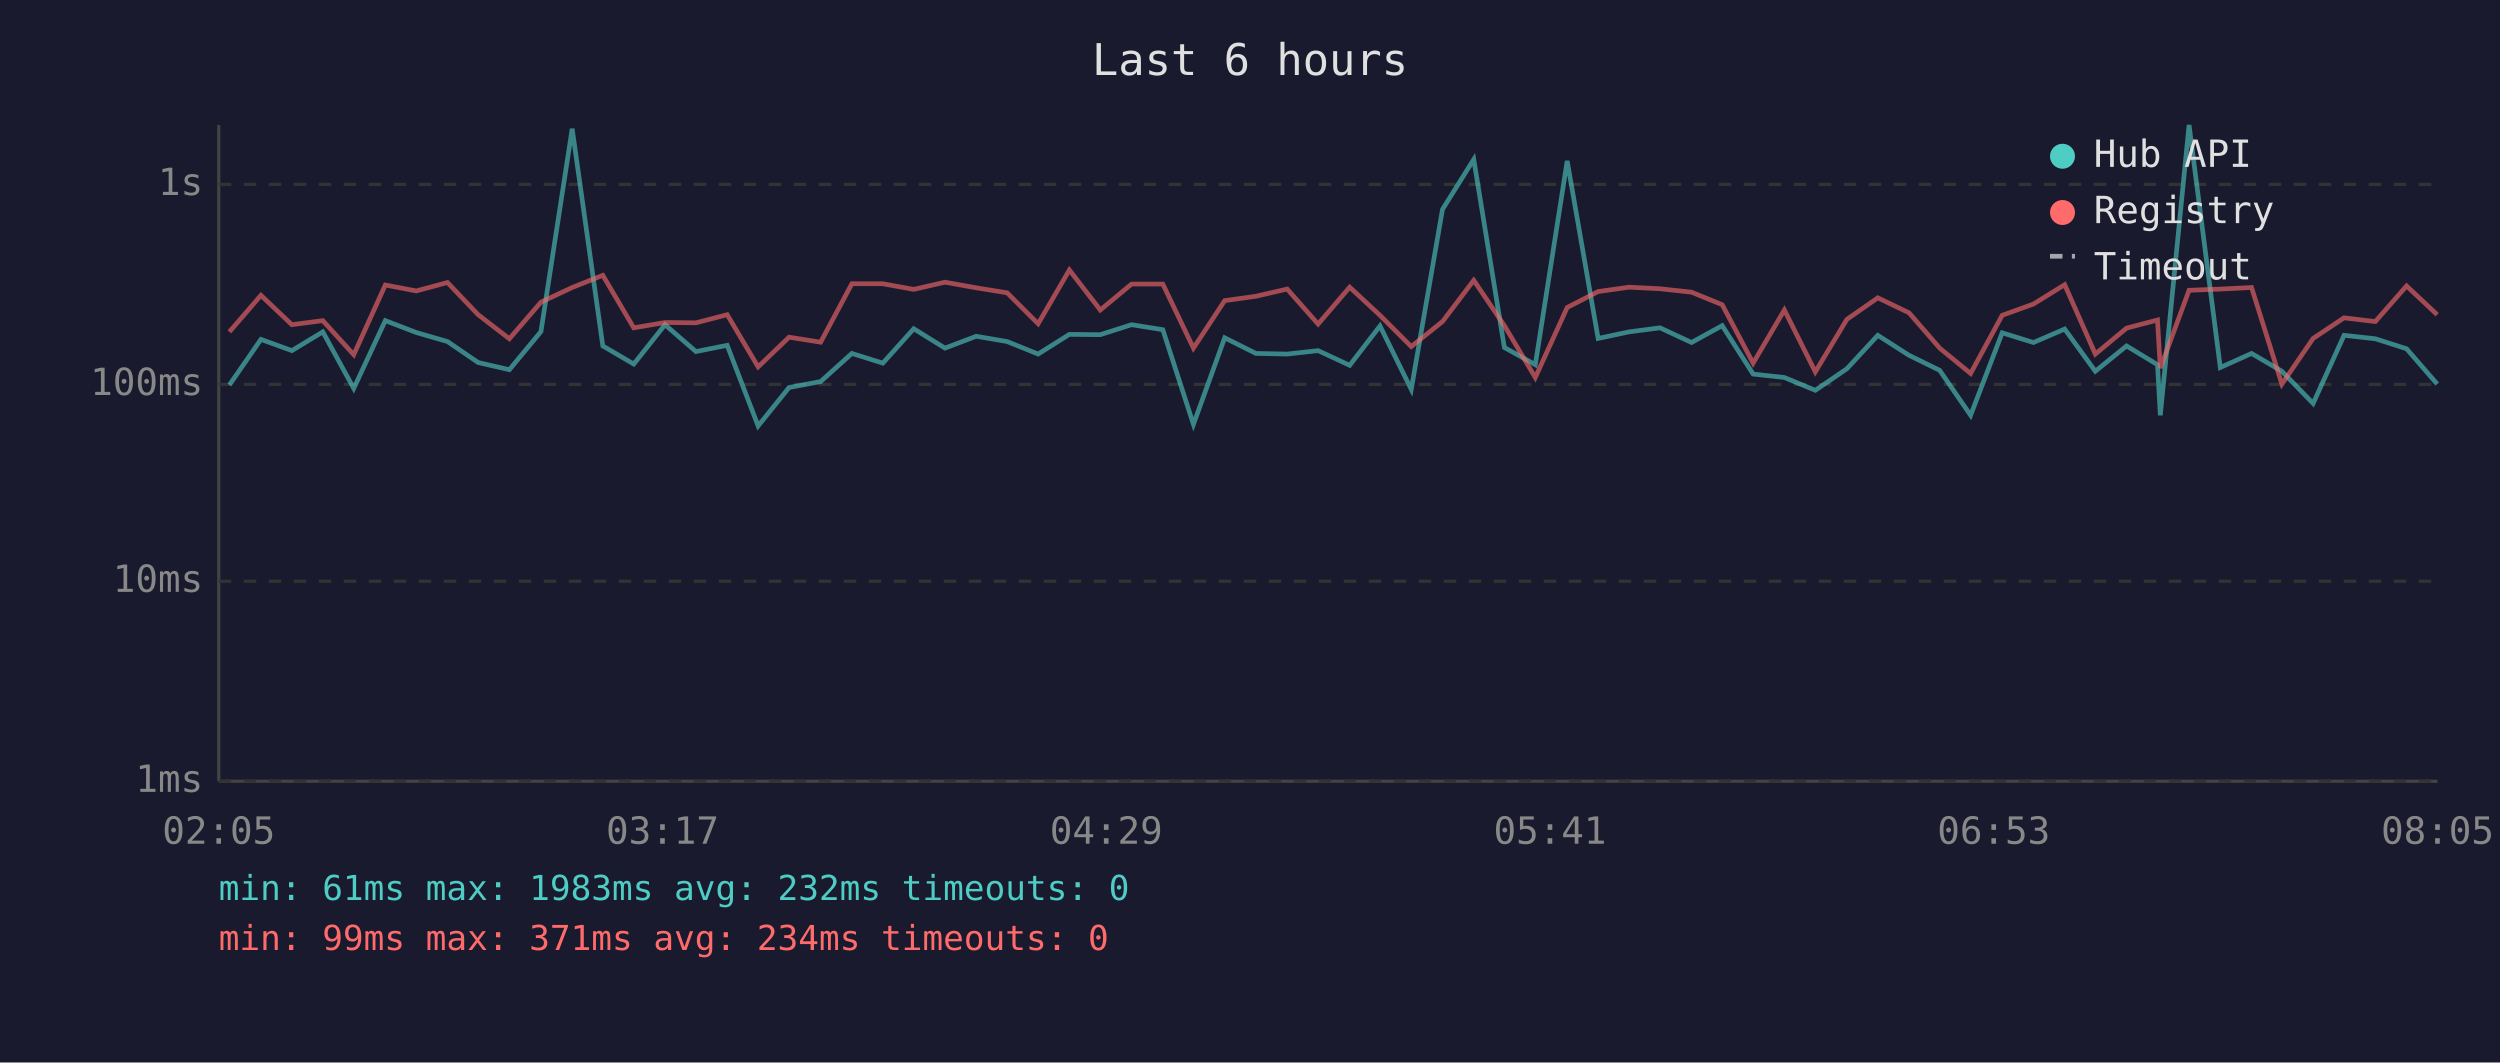
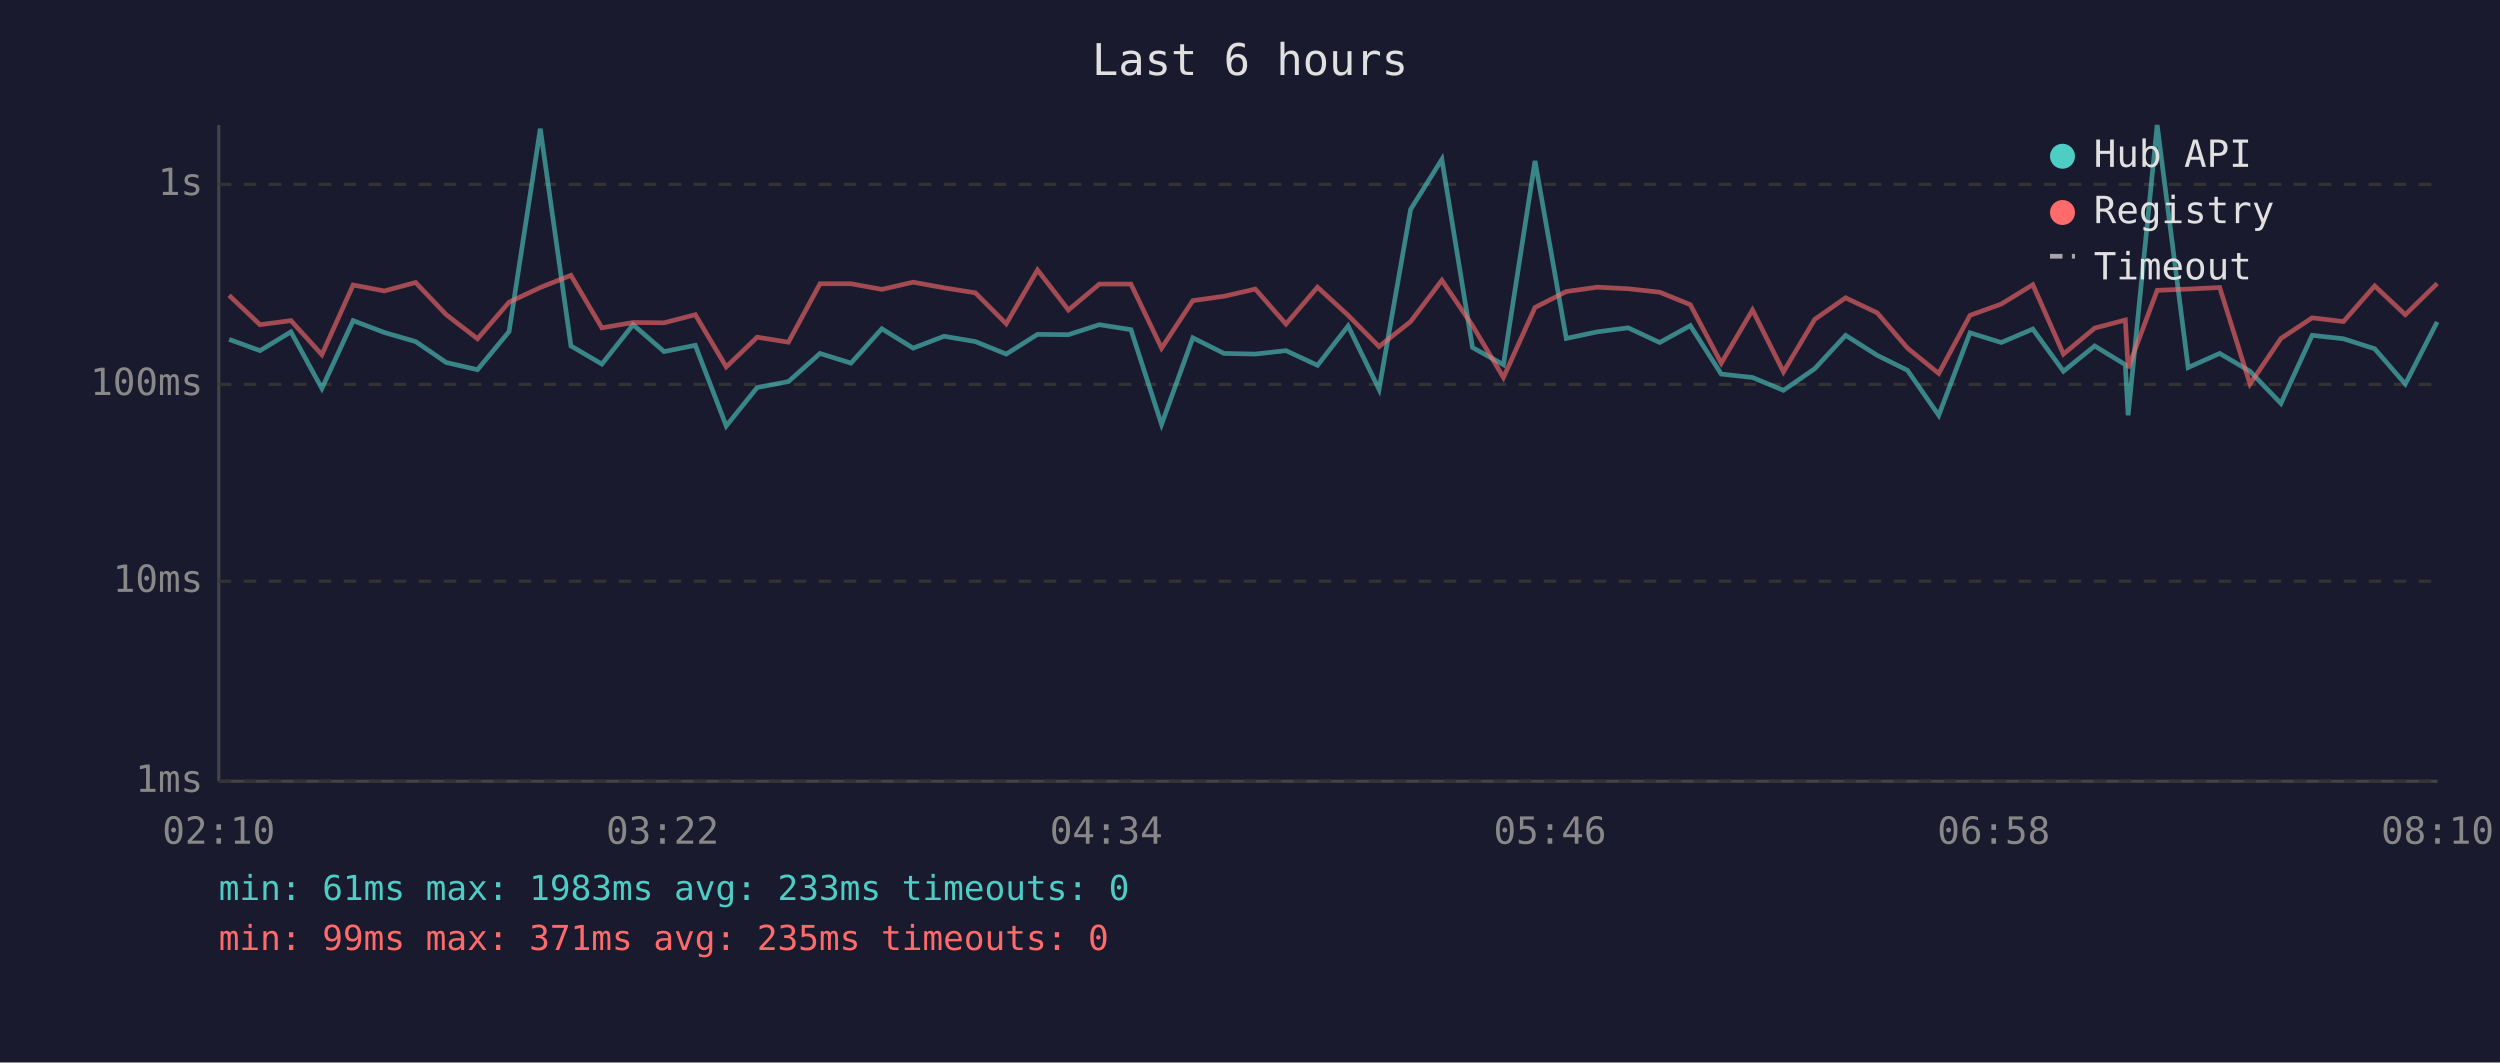
<svg xmlns="http://www.w3.org/2000/svg" viewBox="0 0 800 340" font-family="monospace" font-size="12">
  <rect width="800" height="340" fill="#1a1a2e" />
  <text x="400" y="24" fill="#e0e0e0" font-size="14" text-anchor="middle">Last 6 hours</text>
  <line x1="70" y1="40" x2="70" y2="250" stroke="#444" stroke-width="1" />
  <line x1="70" y1="250" x2="780" y2="250" stroke="#444" stroke-width="1" />
  <line x1="70" y1="250" x2="780" y2="250" stroke="#333" stroke-width="1" stroke-dasharray="4" />
  <text x="65" y="250" fill="#888" text-anchor="end" dominant-baseline="middle">1ms</text>
  <line x1="70" y1="186" x2="780" y2="186" stroke="#333" stroke-width="1" stroke-dasharray="4" />
  <text x="65" y="186" fill="#888" text-anchor="end" dominant-baseline="middle">10ms</text>
  <line x1="70" y1="123" x2="780" y2="123" stroke="#333" stroke-width="1" stroke-dasharray="4" />
  <text x="65" y="123" fill="#888" text-anchor="end" dominant-baseline="middle">100ms</text>
  <line x1="70" y1="59" x2="780" y2="59" stroke="#333" stroke-width="1" stroke-dasharray="4" />
  <text x="65" y="59" fill="#888" text-anchor="end" dominant-baseline="middle">1s</text>
-   <text x="70" y="270" fill="#888" text-anchor="middle">02:05</text>
-   <text x="212" y="270" fill="#888" text-anchor="middle">03:17</text>
-   <text x="354" y="270" fill="#888" text-anchor="middle">04:29</text>
-   <text x="496" y="270" fill="#888" text-anchor="middle">05:41</text>
-   <text x="638" y="270" fill="#888" text-anchor="middle">06:53</text>
-   <text x="780" y="270" fill="#888" text-anchor="middle">08:05</text>
-   <polyline points="73.4,123.2 83.5,108.6 93.4,112.2 103.3,106.2 113.2,124.3 123.3,102.6 133.2,106.4 143.2,109.3 153.0,116.0 163.0,118.3 173.1,106.1 183.1,41.2 192.9,110.7 202.8,116.5 212.8,103.9 222.7,112.5 232.7,110.5 242.6,136.3 252.5,124.0 262.6,122.1 272.6,113.1 282.5,116.2 292.4,105.2 302.4,111.4 312.4,107.6 322.3,109.3 332.2,113.3 342.2,107.0 352.1,107.1 362.1,103.9 372.1,105.5 381.9,135.8 391.9,108.1 401.9,113.1 411.9,113.3 421.8,112.2 431.9,116.9 441.6,104.3 451.6,124.6 461.6,67.0 471.6,51.0 481.4,111.2 491.3,116.7 501.5,51.5 511.4,108.3 521.3,106.2 531.2,104.9 541.3,109.6 551.1,104.2 561.0,119.7 571.0,120.8 580.9,124.9 591.0,118.0 600.9,107.3 610.9,113.7 620.7,118.5 630.6,132.9 640.7,106.5 650.7,109.6 660.7,105.3 670.5,118.8 680.5,110.7 690.4,116.7 691.3,132.9 700.5,40.0 710.5,117.6 720.5,113.1 730.2,118.8 740.2,129.1 750.1,107.3 760.1,108.4 770.1,111.6 779.9,122.9" fill="none" stroke="#4ecdc4" stroke-width="1.5" opacity="0.6" />
-   <polyline points="73.4,106.2 83.5,94.5 93.4,103.9 103.3,102.6 113.2,113.5 123.3,91.2 133.2,93.1 143.2,90.4 153.0,100.7 163.0,108.4 173.1,96.7 183.1,92.0 192.9,88.1 202.8,104.9 212.8,103.2 222.7,103.3 232.7,100.7 242.6,117.4 252.5,107.9 262.6,109.5 272.6,90.8 282.5,90.8 292.4,92.6 302.4,90.3 312.4,92.1 322.3,93.7 332.2,103.6 342.2,86.4 352.1,99.2 362.1,90.9 372.1,90.9 381.9,111.4 391.9,96.2 401.9,94.8 411.9,92.5 421.8,103.7 431.9,91.9 441.6,100.9 451.6,110.9 461.6,102.9 471.6,89.7 481.4,104.2 491.3,120.8 501.5,98.4 511.4,93.3 521.3,91.9 531.2,92.4 541.3,93.5 551.1,97.5 561.0,116.2 571.0,99.2 580.9,119.0 591.0,102.2 600.9,95.3 610.9,100.1 620.7,111.4 630.6,119.5 640.7,100.9 650.7,97.3 660.7,91.1 670.5,113.3 680.5,105.0 690.4,102.4 691.3,117.8 700.5,92.9 710.5,92.5 720.5,92.0 730.2,122.9 740.2,108.3 750.1,101.7 760.1,102.9 770.1,91.5 779.9,100.7" fill="none" stroke="#ff6b6b" stroke-width="1.5" opacity="0.6" />
+   <text x="70" y="270" fill="#888" text-anchor="middle">02:10</text>
+   <text x="212" y="270" fill="#888" text-anchor="middle">03:22</text>
+   <text x="354" y="270" fill="#888" text-anchor="middle">04:34</text>
+   <text x="496" y="270" fill="#888" text-anchor="middle">05:46</text>
+   <text x="638" y="270" fill="#888" text-anchor="middle">06:58</text>
+   <text x="780" y="270" fill="#888" text-anchor="middle">08:10</text>
+   <polyline points="73.3,108.6 83.2,112.2 93.1,106.2 103.0,124.3 113.0,102.6 123.0,106.4 133.0,109.3 142.8,116.0 152.8,118.3 162.9,106.1 172.9,41.2 182.7,110.7 192.6,116.5 202.6,103.9 212.5,112.5 222.5,110.5 232.4,136.3 242.3,124.0 252.3,122.1 262.4,113.1 272.3,116.2 282.2,105.2 292.2,111.4 302.1,107.6 312.1,109.3 322.0,113.3 332.0,107.0 341.9,107.1 351.8,103.9 361.9,105.5 371.7,135.8 381.7,108.1 391.7,113.1 401.7,113.3 411.5,112.2 421.6,116.9 431.4,104.3 441.3,124.6 451.4,67.0 461.4,51.0 471.2,111.2 481.1,116.7 491.2,51.5 501.2,108.3 511.1,106.2 521.0,104.9 531.1,109.6 540.9,104.2 550.8,119.7 560.8,120.8 570.7,124.9 580.7,118.0 590.6,107.3 600.7,113.7 610.4,118.5 620.4,132.9 630.4,106.5 640.4,109.6 650.5,105.3 660.3,118.8 670.3,110.7 680.1,116.7 681.0,132.9 690.3,40.0 700.2,117.6 710.3,113.1 720.0,118.8 729.9,129.1 739.9,107.3 749.9,108.4 759.9,111.6 769.7,122.9 779.9,103.0" fill="none" stroke="#4ecdc4" stroke-width="1.5" opacity="0.6" />
+   <polyline points="73.3,94.5 83.2,103.9 93.1,102.6 103.0,113.5 113.0,91.2 123.0,93.1 133.0,90.4 142.8,100.7 152.8,108.4 162.9,96.7 172.9,92.0 182.7,88.1 192.6,104.9 202.6,103.2 212.5,103.3 222.5,100.7 232.4,117.4 242.3,107.9 252.3,109.5 262.4,90.8 272.3,90.8 282.2,92.6 292.2,90.3 302.1,92.1 312.1,93.7 322.0,103.6 332.0,86.4 341.9,99.2 351.8,90.9 361.9,90.9 371.7,111.4 381.7,96.2 391.7,94.8 401.7,92.5 411.5,103.7 421.6,91.9 431.4,100.9 441.3,110.9 451.4,102.9 461.4,89.7 471.2,104.2 481.1,120.8 491.2,98.4 501.2,93.3 511.1,91.9 521.0,92.4 531.1,93.5 540.9,97.5 550.8,116.2 560.8,99.2 570.7,119.0 580.7,102.2 590.6,95.3 600.7,100.1 610.4,111.4 620.4,119.5 630.4,100.9 640.4,97.3 650.5,91.1 660.3,113.3 670.3,105.0 680.1,102.4 681.0,117.8 690.3,92.9 700.2,92.5 710.3,92.0 720.0,122.9 729.9,108.3 739.9,101.7 749.9,102.9 759.9,91.5 769.7,100.7 779.9,90.7" fill="none" stroke="#ff6b6b" stroke-width="1.5" opacity="0.6" />
  <circle cx="660" cy="50" r="4" fill="#4ecdc4" />
  <text x="670" y="50" fill="#e0e0e0" dominant-baseline="middle">Hub API</text>
  <circle cx="660" cy="68" r="4" fill="#ff6b6b" />
  <text x="670" y="68" fill="#e0e0e0" dominant-baseline="middle">Registry</text>
  <line x1="656" y1="82" x2="664" y2="82" stroke="#e0e0e0" stroke-width="1.5" stroke-dasharray="4,3" opacity="0.7" />
  <text x="670" y="86" fill="#e0e0e0" dominant-baseline="middle">Timeout</text>
-   <text x="70" y="288" fill="#4ecdc4" font-size="11">min: 61ms  max: 1983ms  avg: 232ms  timeouts: 0</text>
-   <text x="70" y="304" fill="#ff6b6b" font-size="11">min: 99ms  max: 371ms  avg: 234ms  timeouts: 0</text>
+   <text x="70" y="288" fill="#4ecdc4" font-size="11">min: 61ms  max: 1983ms  avg: 233ms  timeouts: 0</text>
+   <text x="70" y="304" fill="#ff6b6b" font-size="11">min: 99ms  max: 371ms  avg: 235ms  timeouts: 0</text>
</svg>
